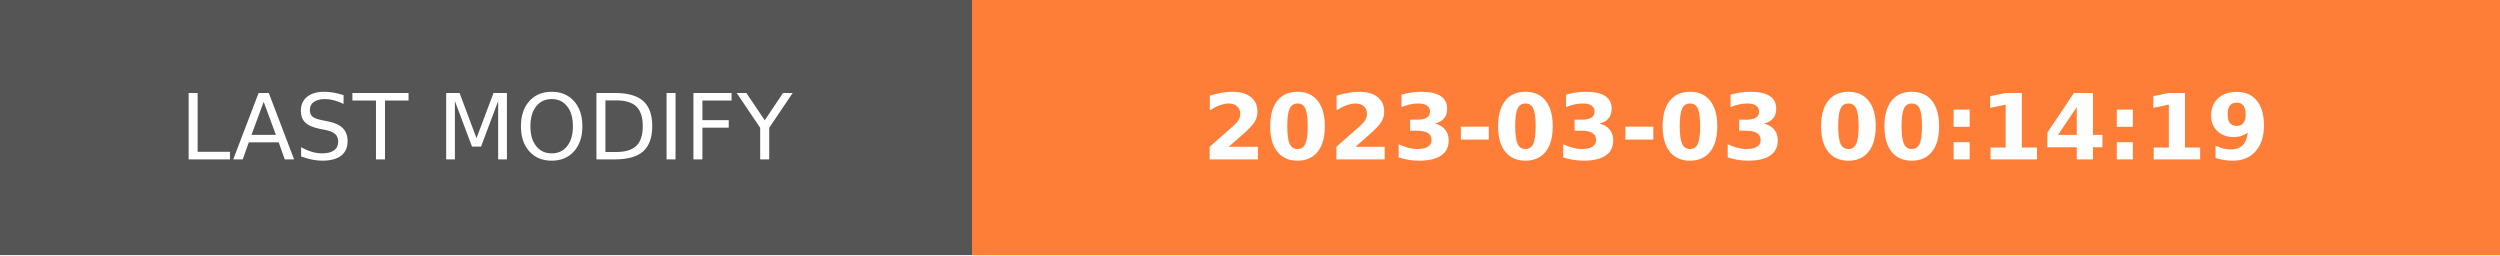
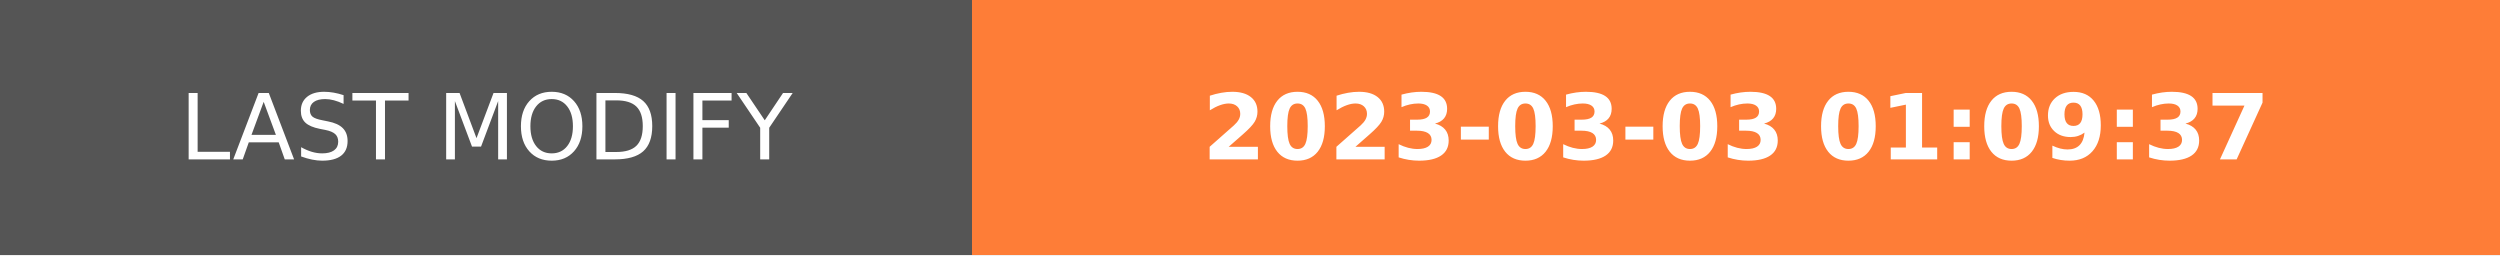
- <svg xmlns="http://www.w3.org/2000/svg" width="274.5" height="28" role="img" aria-label="LAST MODIFY: 2023-03-03 00:14:19">
+ <svg xmlns="http://www.w3.org/2000/svg" width="274.5" height="28" role="img" aria-label="LAST MODIFY: 2023-03-03 01:09:37">
  <g shape-rendering="crispEdges">
    <rect width="106.75" height="28" fill="#555" />
    <rect x="106.75" width="167.75" height="28" fill="#fe7d37" />
  </g>
  <g fill="#fff" text-anchor="middle" font-family="Verdana,Geneva,DejaVu Sans,sans-serif" text-rendering="geometricPrecision" font-size="100">
    <text transform="scale(.1)" x="533.75" y="175" textLength="827.5" fill="#fff">LAST MODIFY</text>
-     <text transform="scale(.1)" x="1906.25" y="175" textLength="1437.5" fill="#fff" font-weight="bold">2023-03-03 00:14:19</text>
+     <text transform="scale(.1)" x="1906.25" y="175" textLength="1437.5" fill="#fff" font-weight="bold">2023-03-03 01:09:37</text>
  </g>
</svg>
